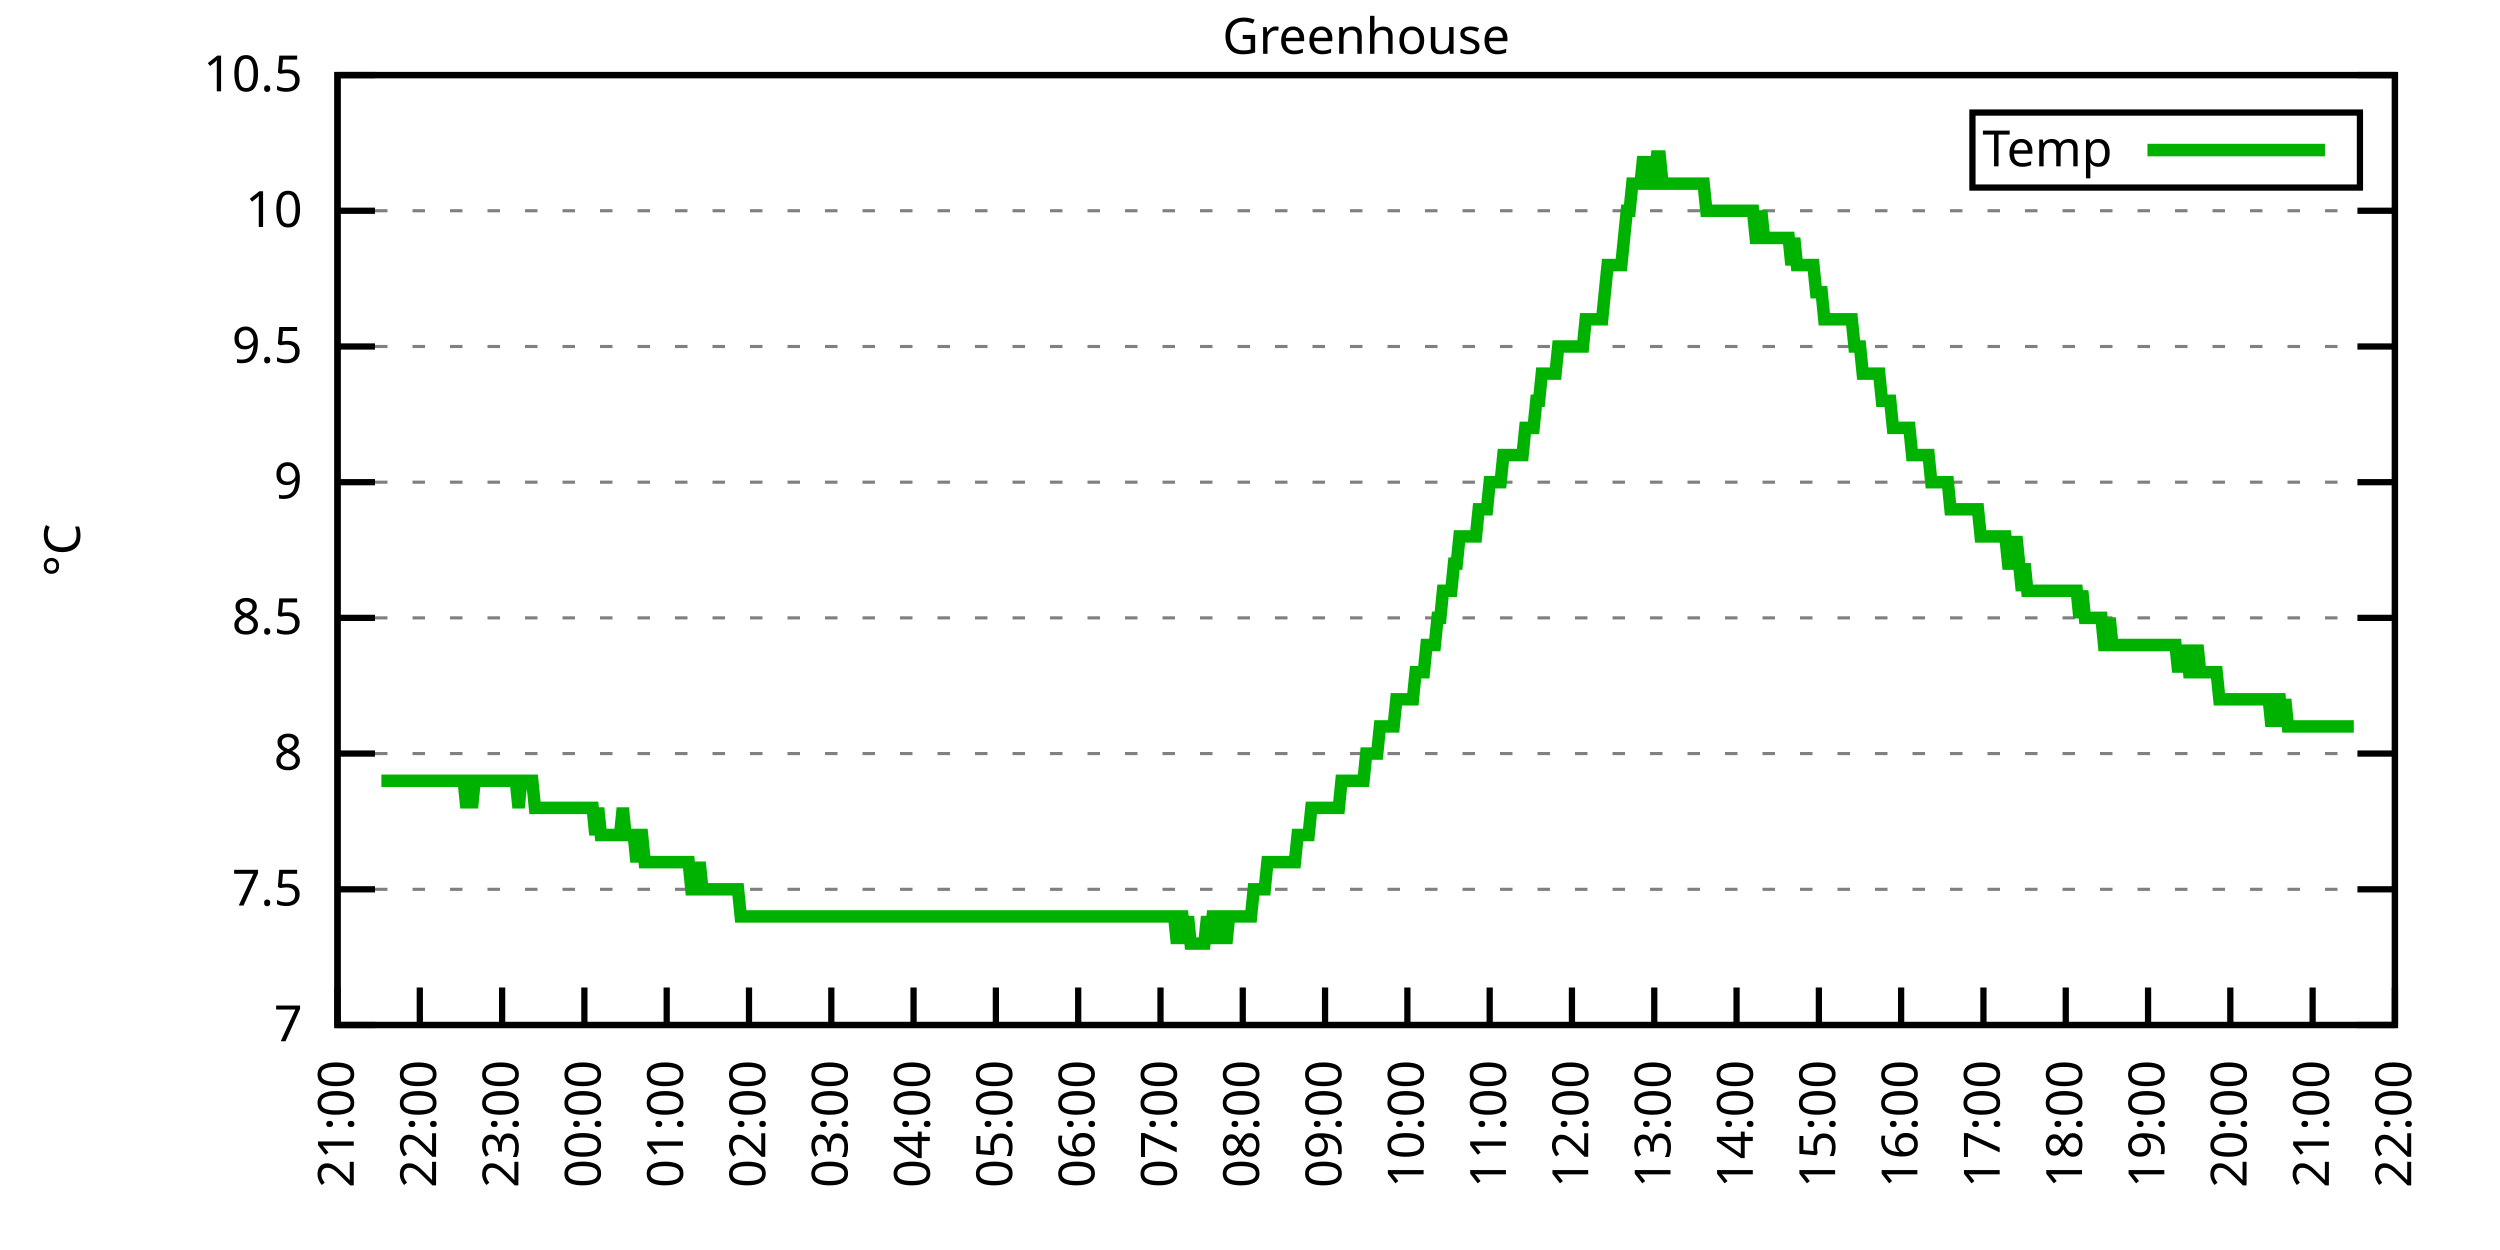
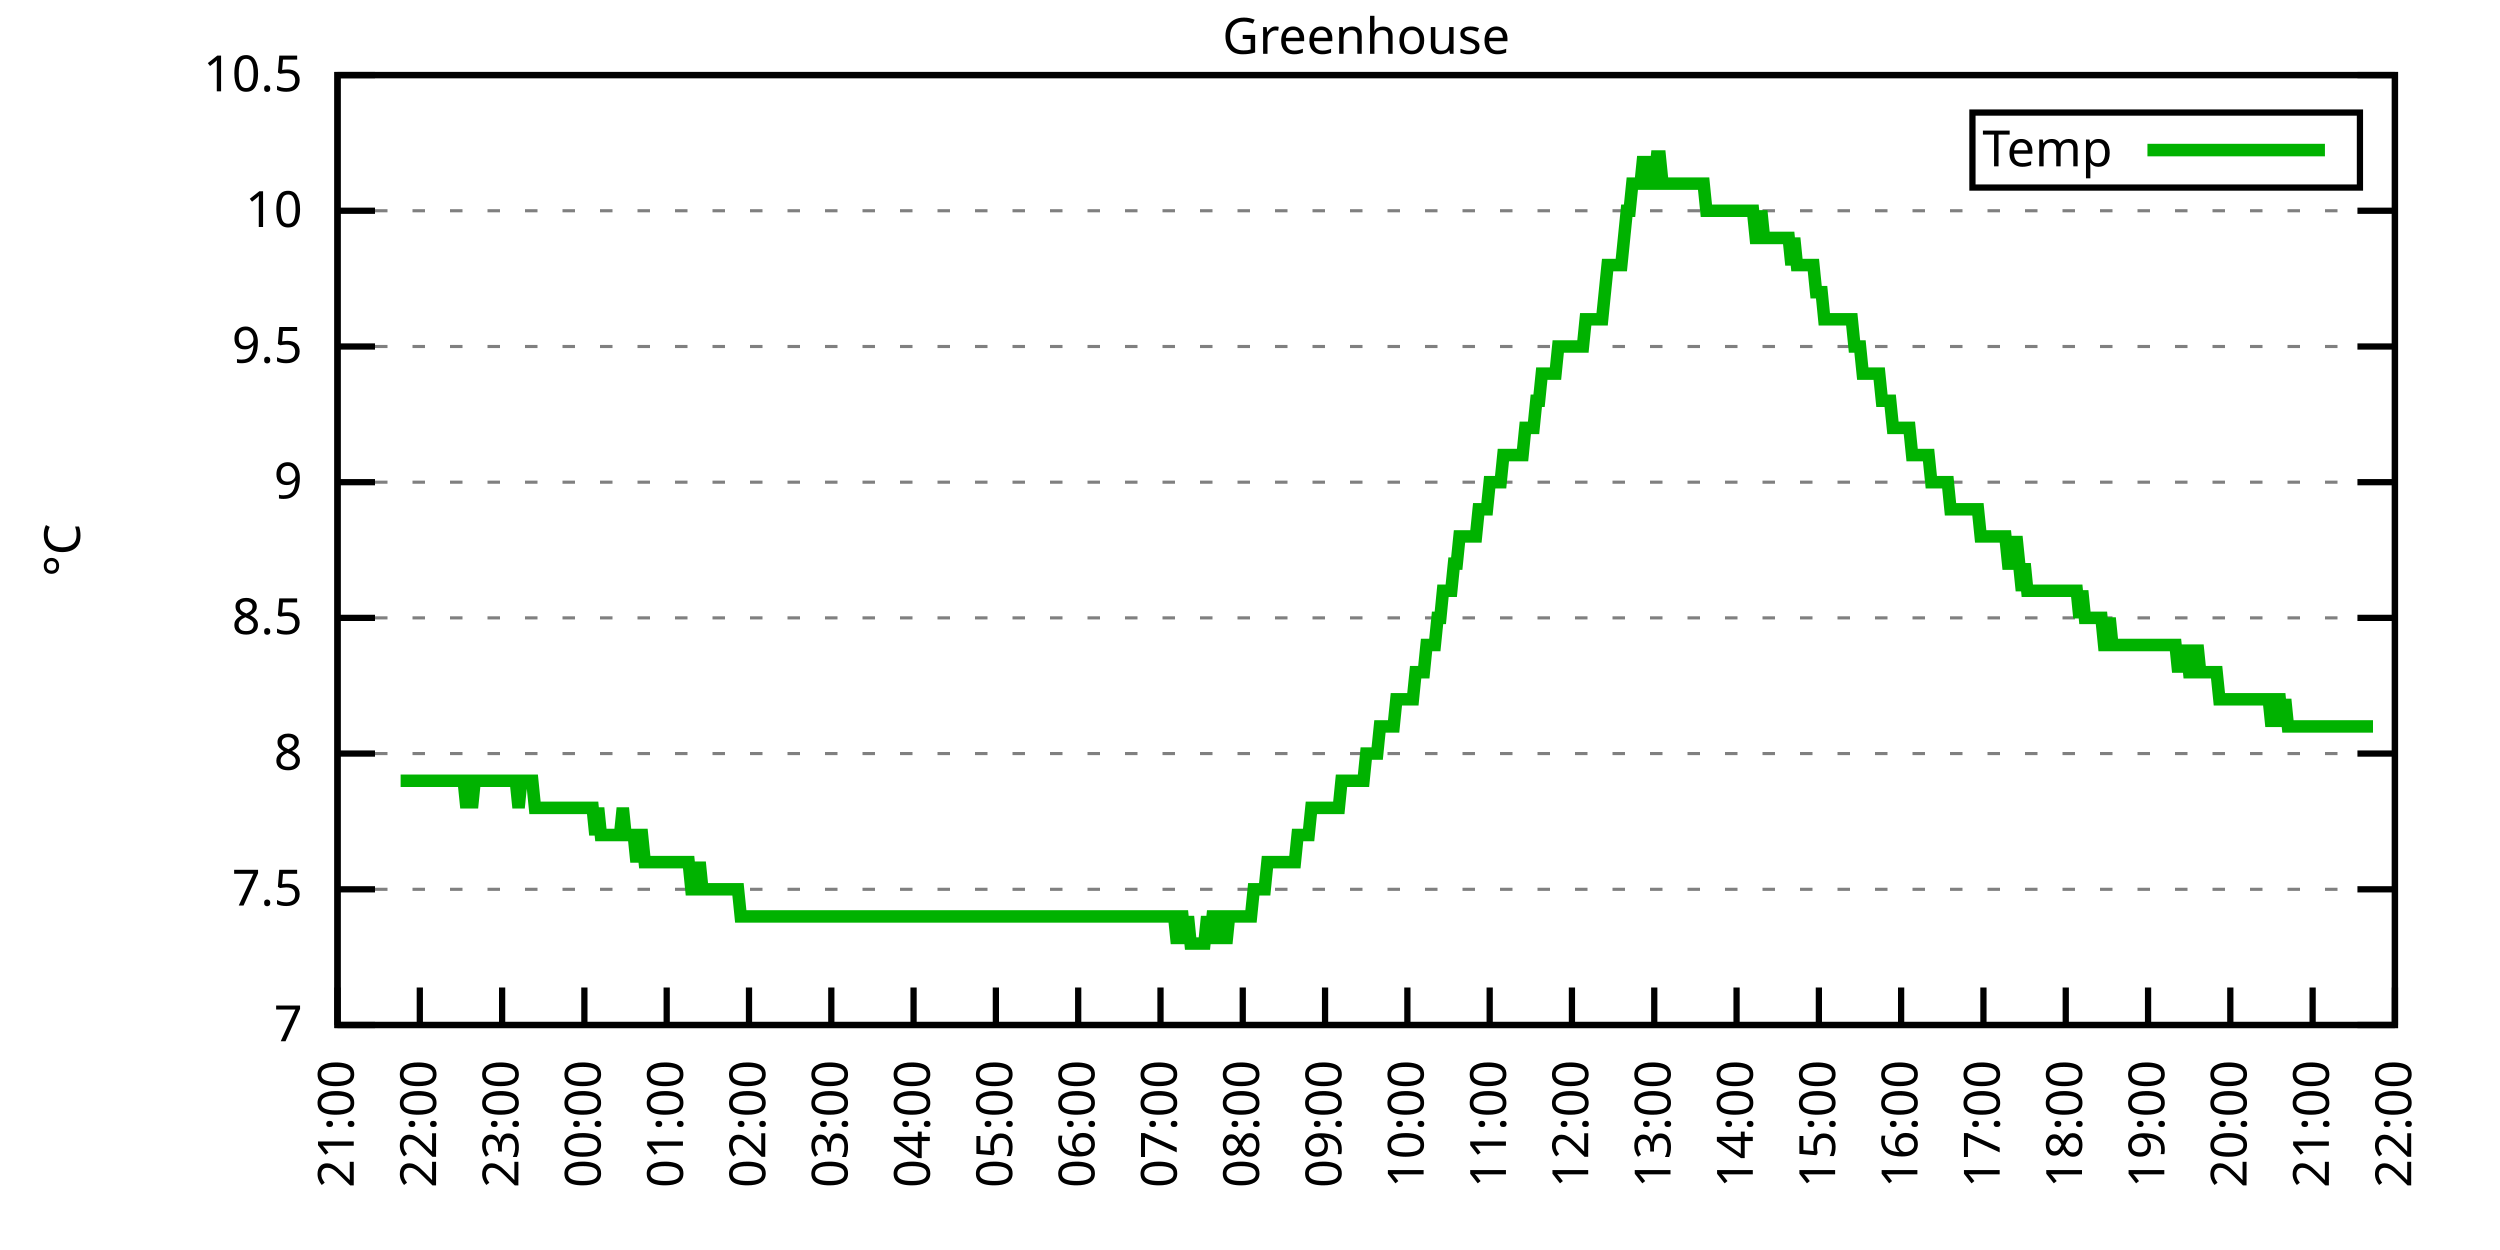
<svg xmlns="http://www.w3.org/2000/svg" xmlns:xlink="http://www.w3.org/1999/xlink" width="400" height="200" viewBox="0 0 400 200">
  <g id="gnuplot_canvas">
    <rect x="0" y="0" width="400" height="200" fill="none" />
    <defs>
      <circle id="gpDot" r="0.5" stroke-width="0.5" stroke="currentColor" />
      <path id="gpPt0" stroke-width="0.333" stroke="currentColor" d="M-1,0 h2 M0,-1 v2" />
      <path id="gpPt1" stroke-width="0.333" stroke="currentColor" d="M-1,-1 L1,1 M1,-1 L-1,1" />
      <path id="gpPt2" stroke-width="0.333" stroke="currentColor" d="M-1,0 L1,0 M0,-1 L0,1 M-1,-1 L1,1 M-1,1 L1,-1" />
      <rect id="gpPt3" stroke-width="0.333" stroke="currentColor" x="-1" y="-1" width="2" height="2" />
      <rect id="gpPt4" stroke-width="0.333" stroke="currentColor" fill="currentColor" x="-1" y="-1" width="2" height="2" />
      <circle id="gpPt5" stroke-width="0.333" stroke="currentColor" cx="0" cy="0" r="1" />
      <use xlink:href="#gpPt5" id="gpPt6" fill="currentColor" stroke="none" />
      <path id="gpPt7" stroke-width="0.333" stroke="currentColor" d="M0,-1.33 L-1.33,0.67 L1.33,0.67 z" />
      <use xlink:href="#gpPt7" id="gpPt8" fill="currentColor" stroke="none" />
      <use xlink:href="#gpPt7" id="gpPt9" stroke="currentColor" transform="rotate(180)" />
      <use xlink:href="#gpPt9" id="gpPt10" fill="currentColor" stroke="none" />
      <use xlink:href="#gpPt3" id="gpPt11" stroke="currentColor" transform="rotate(45)" />
      <use xlink:href="#gpPt11" id="gpPt12" fill="currentColor" stroke="none" />
      <path id="gpPt13" stroke-width="0.333" stroke="currentColor" d="M0,1.330 L1.265,0.411 L0.782,-1.067 L-0.782,-1.076 L-1.265,0.411 z" />
      <use xlink:href="#gpPt13" id="gpPt14" fill="currentColor" stroke="none" />
      <filter id="textbox" filterUnits="objectBoundingBox" x="0" y="0" height="1" width="1">
        <feFlood flood-color="white" flood-opacity="1" result="bgnd" />
        <feComposite in="SourceGraphic" in2="bgnd" operator="atop" />
      </filter>
      <filter id="greybox" filterUnits="objectBoundingBox" x="0" y="0" height="1" width="1">
        <feFlood flood-color="lightgrey" flood-opacity="1" result="grey" />
        <feComposite in="SourceGraphic" in2="grey" operator="atop" />
      </filter>
    </defs>
    <g fill="none" color="white" stroke="currentColor" stroke-width="1.00" stroke-linecap="butt" stroke-linejoin="miter">
</g>
    <g fill="none" color="black" stroke="currentColor" stroke-width="1.00" stroke-linecap="butt" stroke-linejoin="miter">
      <g stroke="none" shape-rendering="crispEdges">
        <polygon fill="rgb(255, 255, 255)" points="54.00,164.00 383.18,164.00 383.18,12.02 54.00,12.02 " />
      </g>
    </g>
    <g fill="none" color="black" stroke="currentColor" stroke-width="1.00" stroke-linecap="butt" stroke-linejoin="miter">
</g>
    <g fill="none" color="black" stroke="black" stroke-width="0.50" stroke-linecap="butt" stroke-linejoin="miter">
</g>
    <g fill="none" color="gray" stroke="currentColor" stroke-width="0.50" stroke-linecap="butt" stroke-linejoin="miter">
      <path stroke="gray" stroke-dasharray="2,4" class="gridline" d="M54.00,164.00 L383.19,164.00  " />
    </g>
    <g fill="none" color="gray" stroke="gray" stroke-width="1.00" stroke-linecap="butt" stroke-linejoin="miter">
</g>
    <g fill="none" color="black" stroke="currentColor" stroke-width="1.00" stroke-linecap="butt" stroke-linejoin="miter">
      <path stroke="black" d="M54.00,164.00 L60.00,164.00 M383.19,164.00 L377.19,164.00  " />
      <g transform="translate(48.40,166.60)" stroke="none" fill="black" font-family="Sans" font-size="8.00" text-anchor="end">
        <text>
          <tspan font-family="Sans"> 7</tspan>
        </text>
      </g>
    </g>
    <g fill="none" color="black" stroke="currentColor" stroke-width="1.00" stroke-linecap="butt" stroke-linejoin="miter">
</g>
    <g fill="none" color="black" stroke="black" stroke-width="0.50" stroke-linecap="butt" stroke-linejoin="miter">
</g>
    <g fill="none" color="gray" stroke="currentColor" stroke-width="0.50" stroke-linecap="butt" stroke-linejoin="miter">
      <path stroke="gray" stroke-dasharray="2,4" class="gridline" d="M54.00,142.29 L383.19,142.29  " />
    </g>
    <g fill="none" color="gray" stroke="gray" stroke-width="1.00" stroke-linecap="butt" stroke-linejoin="miter">
</g>
    <g fill="none" color="black" stroke="currentColor" stroke-width="1.00" stroke-linecap="butt" stroke-linejoin="miter">
      <path stroke="black" d="M54.00,142.29 L60.00,142.29 M383.19,142.29 L377.19,142.29  " />
      <g transform="translate(48.40,144.89)" stroke="none" fill="black" font-family="Sans" font-size="8.00" text-anchor="end">
        <text>
          <tspan font-family="Sans"> 7.5</tspan>
        </text>
      </g>
    </g>
    <g fill="none" color="black" stroke="currentColor" stroke-width="1.00" stroke-linecap="butt" stroke-linejoin="miter">
</g>
    <g fill="none" color="black" stroke="black" stroke-width="0.50" stroke-linecap="butt" stroke-linejoin="miter">
</g>
    <g fill="none" color="gray" stroke="currentColor" stroke-width="0.50" stroke-linecap="butt" stroke-linejoin="miter">
      <path stroke="gray" stroke-dasharray="2,4" class="gridline" d="M54.00,120.57 L383.19,120.57  " />
    </g>
    <g fill="none" color="gray" stroke="gray" stroke-width="1.00" stroke-linecap="butt" stroke-linejoin="miter">
</g>
    <g fill="none" color="black" stroke="currentColor" stroke-width="1.00" stroke-linecap="butt" stroke-linejoin="miter">
      <path stroke="black" d="M54.00,120.57 L60.00,120.57 M383.19,120.57 L377.19,120.57  " />
      <g transform="translate(48.40,123.17)" stroke="none" fill="black" font-family="Sans" font-size="8.00" text-anchor="end">
        <text>
          <tspan font-family="Sans"> 8</tspan>
        </text>
      </g>
    </g>
    <g fill="none" color="black" stroke="currentColor" stroke-width="1.00" stroke-linecap="butt" stroke-linejoin="miter">
</g>
    <g fill="none" color="black" stroke="black" stroke-width="0.50" stroke-linecap="butt" stroke-linejoin="miter">
</g>
    <g fill="none" color="gray" stroke="currentColor" stroke-width="0.50" stroke-linecap="butt" stroke-linejoin="miter">
      <path stroke="gray" stroke-dasharray="2,4" class="gridline" d="M54.00,98.86 L383.19,98.86  " />
    </g>
    <g fill="none" color="gray" stroke="gray" stroke-width="1.00" stroke-linecap="butt" stroke-linejoin="miter">
</g>
    <g fill="none" color="black" stroke="currentColor" stroke-width="1.00" stroke-linecap="butt" stroke-linejoin="miter">
      <path stroke="black" d="M54.00,98.86 L60.00,98.86 M383.19,98.86 L377.19,98.86  " />
      <g transform="translate(48.40,101.46)" stroke="none" fill="black" font-family="Sans" font-size="8.00" text-anchor="end">
        <text>
          <tspan font-family="Sans"> 8.5</tspan>
        </text>
      </g>
    </g>
    <g fill="none" color="black" stroke="currentColor" stroke-width="1.00" stroke-linecap="butt" stroke-linejoin="miter">
</g>
    <g fill="none" color="black" stroke="black" stroke-width="0.50" stroke-linecap="butt" stroke-linejoin="miter">
</g>
    <g fill="none" color="gray" stroke="currentColor" stroke-width="0.50" stroke-linecap="butt" stroke-linejoin="miter">
      <path stroke="gray" stroke-dasharray="2,4" class="gridline" d="M54.00,77.15 L383.19,77.15  " />
    </g>
    <g fill="none" color="gray" stroke="gray" stroke-width="1.00" stroke-linecap="butt" stroke-linejoin="miter">
</g>
    <g fill="none" color="black" stroke="currentColor" stroke-width="1.00" stroke-linecap="butt" stroke-linejoin="miter">
      <path stroke="black" d="M54.00,77.15 L60.00,77.15 M383.19,77.15 L377.19,77.15  " />
      <g transform="translate(48.40,79.75)" stroke="none" fill="black" font-family="Sans" font-size="8.00" text-anchor="end">
        <text>
          <tspan font-family="Sans"> 9</tspan>
        </text>
      </g>
    </g>
    <g fill="none" color="black" stroke="currentColor" stroke-width="1.00" stroke-linecap="butt" stroke-linejoin="miter">
</g>
    <g fill="none" color="black" stroke="black" stroke-width="0.50" stroke-linecap="butt" stroke-linejoin="miter">
</g>
    <g fill="none" color="gray" stroke="currentColor" stroke-width="0.50" stroke-linecap="butt" stroke-linejoin="miter">
      <path stroke="gray" stroke-dasharray="2,4" class="gridline" d="M54.00,55.44 L383.19,55.44  " />
    </g>
    <g fill="none" color="gray" stroke="gray" stroke-width="1.00" stroke-linecap="butt" stroke-linejoin="miter">
</g>
    <g fill="none" color="black" stroke="currentColor" stroke-width="1.00" stroke-linecap="butt" stroke-linejoin="miter">
      <path stroke="black" d="M54.00,55.44 L60.00,55.44 M383.19,55.44 L377.19,55.44  " />
      <g transform="translate(48.40,58.04)" stroke="none" fill="black" font-family="Sans" font-size="8.00" text-anchor="end">
        <text>
          <tspan font-family="Sans"> 9.5</tspan>
        </text>
      </g>
    </g>
    <g fill="none" color="black" stroke="currentColor" stroke-width="1.00" stroke-linecap="butt" stroke-linejoin="miter">
</g>
    <g fill="none" color="black" stroke="black" stroke-width="0.50" stroke-linecap="butt" stroke-linejoin="miter">
</g>
    <g fill="none" color="gray" stroke="currentColor" stroke-width="0.50" stroke-linecap="butt" stroke-linejoin="miter">
      <path stroke="gray" stroke-dasharray="2,4" class="gridline" d="M54.00,33.72 L383.19,33.72  " />
    </g>
    <g fill="none" color="gray" stroke="gray" stroke-width="1.00" stroke-linecap="butt" stroke-linejoin="miter">
</g>
    <g fill="none" color="black" stroke="currentColor" stroke-width="1.00" stroke-linecap="butt" stroke-linejoin="miter">
      <path stroke="black" d="M54.00,33.72 L60.00,33.72 M383.19,33.72 L377.19,33.72  " />
      <g transform="translate(48.40,36.32)" stroke="none" fill="black" font-family="Sans" font-size="8.00" text-anchor="end">
        <text>
          <tspan font-family="Sans"> 10</tspan>
        </text>
      </g>
    </g>
    <g fill="none" color="black" stroke="currentColor" stroke-width="1.00" stroke-linecap="butt" stroke-linejoin="miter">
</g>
    <g fill="none" color="black" stroke="black" stroke-width="0.50" stroke-linecap="butt" stroke-linejoin="miter">
</g>
    <g fill="none" color="gray" stroke="currentColor" stroke-width="0.50" stroke-linecap="butt" stroke-linejoin="miter">
      <path stroke="gray" stroke-dasharray="2,4" class="gridline" d="M54.00,12.01 L383.19,12.01  " />
    </g>
    <g fill="none" color="gray" stroke="gray" stroke-width="1.00" stroke-linecap="butt" stroke-linejoin="miter">
</g>
    <g fill="none" color="black" stroke="currentColor" stroke-width="1.00" stroke-linecap="butt" stroke-linejoin="miter">
      <path stroke="black" d="M54.00,12.01 L60.00,12.01 M383.19,12.01 L377.19,12.01  " />
      <g transform="translate(48.40,14.61)" stroke="none" fill="black" font-family="Sans" font-size="8.00" text-anchor="end">
        <text>
          <tspan font-family="Sans"> 10.5</tspan>
        </text>
      </g>
    </g>
    <g fill="none" color="black" stroke="currentColor" stroke-width="1.00" stroke-linecap="butt" stroke-linejoin="miter">
      <path stroke="black" d="M54.00,164.00 L54.00,158.00  " />
      <g transform="translate(56.60,169.60) rotate(270.00)" stroke="none" fill="black" font-family="Sans" font-size="8.00" text-anchor="end">
        <text>
          <tspan font-family="Sans">21:00</tspan>
        </text>
      </g>
    </g>
    <g fill="none" color="black" stroke="currentColor" stroke-width="1.00" stroke-linecap="butt" stroke-linejoin="miter">
      <path stroke="black" d="M67.17,164.00 L67.17,158.00  " />
      <g transform="translate(69.77,169.60) rotate(270.00)" stroke="none" fill="black" font-family="Sans" font-size="8.00" text-anchor="end">
        <text>
          <tspan font-family="Sans">22:00</tspan>
        </text>
      </g>
    </g>
    <g fill="none" color="black" stroke="currentColor" stroke-width="1.00" stroke-linecap="butt" stroke-linejoin="miter">
      <path stroke="black" d="M80.34,164.00 L80.34,158.00  " />
      <g transform="translate(82.94,169.60) rotate(270.00)" stroke="none" fill="black" font-family="Sans" font-size="8.00" text-anchor="end">
        <text>
          <tspan font-family="Sans">23:00</tspan>
        </text>
      </g>
    </g>
    <g fill="none" color="black" stroke="currentColor" stroke-width="1.00" stroke-linecap="butt" stroke-linejoin="miter">
      <path stroke="black" d="M93.50,164.00 L93.50,158.00  " />
      <g transform="translate(96.10,169.60) rotate(270.00)" stroke="none" fill="black" font-family="Sans" font-size="8.00" text-anchor="end">
        <text>
          <tspan font-family="Sans">00:00</tspan>
        </text>
      </g>
    </g>
    <g fill="none" color="black" stroke="currentColor" stroke-width="1.00" stroke-linecap="butt" stroke-linejoin="miter">
      <path stroke="black" d="M106.67,164.00 L106.67,158.00  " />
      <g transform="translate(109.27,169.60) rotate(270.00)" stroke="none" fill="black" font-family="Sans" font-size="8.00" text-anchor="end">
        <text>
          <tspan font-family="Sans">01:00</tspan>
        </text>
      </g>
    </g>
    <g fill="none" color="black" stroke="currentColor" stroke-width="1.00" stroke-linecap="butt" stroke-linejoin="miter">
      <path stroke="black" d="M119.84,164.00 L119.84,158.00  " />
      <g transform="translate(122.44,169.60) rotate(270.00)" stroke="none" fill="black" font-family="Sans" font-size="8.00" text-anchor="end">
        <text>
          <tspan font-family="Sans">02:00</tspan>
        </text>
      </g>
    </g>
    <g fill="none" color="black" stroke="currentColor" stroke-width="1.00" stroke-linecap="butt" stroke-linejoin="miter">
      <path stroke="black" d="M133.01,164.00 L133.01,158.00  " />
      <g transform="translate(135.61,169.60) rotate(270.00)" stroke="none" fill="black" font-family="Sans" font-size="8.00" text-anchor="end">
        <text>
          <tspan font-family="Sans">03:00</tspan>
        </text>
      </g>
    </g>
    <g fill="none" color="black" stroke="currentColor" stroke-width="1.00" stroke-linecap="butt" stroke-linejoin="miter">
      <path stroke="black" d="M146.17,164.00 L146.17,158.00  " />
      <g transform="translate(148.77,169.60) rotate(270.00)" stroke="none" fill="black" font-family="Sans" font-size="8.00" text-anchor="end">
        <text>
          <tspan font-family="Sans">04:00</tspan>
        </text>
      </g>
    </g>
    <g fill="none" color="black" stroke="currentColor" stroke-width="1.00" stroke-linecap="butt" stroke-linejoin="miter">
      <path stroke="black" d="M159.34,164.00 L159.34,158.00  " />
      <g transform="translate(161.94,169.60) rotate(270.00)" stroke="none" fill="black" font-family="Sans" font-size="8.00" text-anchor="end">
        <text>
          <tspan font-family="Sans">05:00</tspan>
        </text>
      </g>
    </g>
    <g fill="none" color="black" stroke="currentColor" stroke-width="1.00" stroke-linecap="butt" stroke-linejoin="miter">
      <path stroke="black" d="M172.51,164.00 L172.51,158.00  " />
      <g transform="translate(175.11,169.60) rotate(270.00)" stroke="none" fill="black" font-family="Sans" font-size="8.00" text-anchor="end">
        <text>
          <tspan font-family="Sans">06:00</tspan>
        </text>
      </g>
    </g>
    <g fill="none" color="black" stroke="currentColor" stroke-width="1.00" stroke-linecap="butt" stroke-linejoin="miter">
      <path stroke="black" d="M185.68,164.00 L185.68,158.00  " />
      <g transform="translate(188.28,169.60) rotate(270.00)" stroke="none" fill="black" font-family="Sans" font-size="8.00" text-anchor="end">
        <text>
          <tspan font-family="Sans">07:00</tspan>
        </text>
      </g>
    </g>
    <g fill="none" color="black" stroke="currentColor" stroke-width="1.00" stroke-linecap="butt" stroke-linejoin="miter">
      <path stroke="black" d="M198.84,164.00 L198.84,158.00  " />
      <g transform="translate(201.44,169.60) rotate(270.00)" stroke="none" fill="black" font-family="Sans" font-size="8.00" text-anchor="end">
        <text>
          <tspan font-family="Sans">08:00</tspan>
        </text>
      </g>
    </g>
    <g fill="none" color="black" stroke="currentColor" stroke-width="1.00" stroke-linecap="butt" stroke-linejoin="miter">
      <path stroke="black" d="M212.01,164.00 L212.01,158.00  " />
      <g transform="translate(214.61,169.60) rotate(270.00)" stroke="none" fill="black" font-family="Sans" font-size="8.00" text-anchor="end">
        <text>
          <tspan font-family="Sans">09:00</tspan>
        </text>
      </g>
    </g>
    <g fill="none" color="black" stroke="currentColor" stroke-width="1.00" stroke-linecap="butt" stroke-linejoin="miter">
      <path stroke="black" d="M225.18,164.00 L225.18,158.00  " />
      <g transform="translate(227.78,169.60) rotate(270.00)" stroke="none" fill="black" font-family="Sans" font-size="8.00" text-anchor="end">
        <text>
          <tspan font-family="Sans">10:00</tspan>
        </text>
      </g>
    </g>
    <g fill="none" color="black" stroke="currentColor" stroke-width="1.00" stroke-linecap="butt" stroke-linejoin="miter">
      <path stroke="black" d="M238.35,164.00 L238.35,158.00  " />
      <g transform="translate(240.95,169.60) rotate(270.00)" stroke="none" fill="black" font-family="Sans" font-size="8.00" text-anchor="end">
        <text>
          <tspan font-family="Sans">11:00</tspan>
        </text>
      </g>
    </g>
    <g fill="none" color="black" stroke="currentColor" stroke-width="1.00" stroke-linecap="butt" stroke-linejoin="miter">
      <path stroke="black" d="M251.51,164.00 L251.51,158.00  " />
      <g transform="translate(254.11,169.60) rotate(270.00)" stroke="none" fill="black" font-family="Sans" font-size="8.00" text-anchor="end">
        <text>
          <tspan font-family="Sans">12:00</tspan>
        </text>
      </g>
    </g>
    <g fill="none" color="black" stroke="currentColor" stroke-width="1.00" stroke-linecap="butt" stroke-linejoin="miter">
      <path stroke="black" d="M264.68,164.00 L264.68,158.00  " />
      <g transform="translate(267.28,169.60) rotate(270.00)" stroke="none" fill="black" font-family="Sans" font-size="8.00" text-anchor="end">
        <text>
          <tspan font-family="Sans">13:00</tspan>
        </text>
      </g>
    </g>
    <g fill="none" color="black" stroke="currentColor" stroke-width="1.00" stroke-linecap="butt" stroke-linejoin="miter">
      <path stroke="black" d="M277.85,164.00 L277.85,158.00  " />
      <g transform="translate(280.45,169.60) rotate(270.00)" stroke="none" fill="black" font-family="Sans" font-size="8.00" text-anchor="end">
        <text>
          <tspan font-family="Sans">14:00</tspan>
        </text>
      </g>
    </g>
    <g fill="none" color="black" stroke="currentColor" stroke-width="1.00" stroke-linecap="butt" stroke-linejoin="miter">
      <path stroke="black" d="M291.02,164.00 L291.02,158.00  " />
      <g transform="translate(293.62,169.60) rotate(270.00)" stroke="none" fill="black" font-family="Sans" font-size="8.00" text-anchor="end">
        <text>
          <tspan font-family="Sans">15:00</tspan>
        </text>
      </g>
    </g>
    <g fill="none" color="black" stroke="currentColor" stroke-width="1.00" stroke-linecap="butt" stroke-linejoin="miter">
      <path stroke="black" d="M304.18,164.00 L304.18,158.00  " />
      <g transform="translate(306.78,169.60) rotate(270.00)" stroke="none" fill="black" font-family="Sans" font-size="8.00" text-anchor="end">
        <text>
          <tspan font-family="Sans">16:00</tspan>
        </text>
      </g>
    </g>
    <g fill="none" color="black" stroke="currentColor" stroke-width="1.00" stroke-linecap="butt" stroke-linejoin="miter">
      <path stroke="black" d="M317.35,164.00 L317.35,158.00  " />
      <g transform="translate(319.95,169.60) rotate(270.00)" stroke="none" fill="black" font-family="Sans" font-size="8.00" text-anchor="end">
        <text>
          <tspan font-family="Sans">17:00</tspan>
        </text>
      </g>
    </g>
    <g fill="none" color="black" stroke="currentColor" stroke-width="1.00" stroke-linecap="butt" stroke-linejoin="miter">
      <path stroke="black" d="M330.52,164.00 L330.52,158.00  " />
      <g transform="translate(333.12,169.60) rotate(270.00)" stroke="none" fill="black" font-family="Sans" font-size="8.00" text-anchor="end">
        <text>
          <tspan font-family="Sans">18:00</tspan>
        </text>
      </g>
    </g>
    <g fill="none" color="black" stroke="currentColor" stroke-width="1.00" stroke-linecap="butt" stroke-linejoin="miter">
      <path stroke="black" d="M343.69,164.00 L343.69,158.00  " />
      <g transform="translate(346.29,169.60) rotate(270.00)" stroke="none" fill="black" font-family="Sans" font-size="8.00" text-anchor="end">
        <text>
          <tspan font-family="Sans">19:00</tspan>
        </text>
      </g>
    </g>
    <g fill="none" color="black" stroke="currentColor" stroke-width="1.00" stroke-linecap="butt" stroke-linejoin="miter">
      <path stroke="black" d="M356.85,164.00 L356.85,158.00  " />
      <g transform="translate(359.45,169.60) rotate(270.00)" stroke="none" fill="black" font-family="Sans" font-size="8.00" text-anchor="end">
        <text>
          <tspan font-family="Sans">20:00</tspan>
        </text>
      </g>
    </g>
    <g fill="none" color="black" stroke="currentColor" stroke-width="1.00" stroke-linecap="butt" stroke-linejoin="miter">
      <path stroke="black" d="M370.02,164.00 L370.02,158.00  " />
      <g transform="translate(372.62,169.60) rotate(270.00)" stroke="none" fill="black" font-family="Sans" font-size="8.00" text-anchor="end">
        <text>
          <tspan font-family="Sans">21:00</tspan>
        </text>
      </g>
    </g>
    <g fill="none" color="black" stroke="currentColor" stroke-width="1.00" stroke-linecap="butt" stroke-linejoin="miter">
      <path stroke="black" d="M383.19,164.00 L383.19,158.00  " />
      <g transform="translate(385.79,169.60) rotate(270.00)" stroke="none" fill="black" font-family="Sans" font-size="8.00" text-anchor="end">
        <text>
          <tspan font-family="Sans">22:00</tspan>
        </text>
      </g>
    </g>
    <g fill="none" color="black" stroke="currentColor" stroke-width="1.00" stroke-linecap="butt" stroke-linejoin="miter">
</g>
    <g fill="none" color="black" stroke="currentColor" stroke-width="1.00" stroke-linecap="butt" stroke-linejoin="miter">
      <path stroke="black" d="M54.00,12.01 L54.00,164.00 L383.19,164.00 L383.19,12.01 L54.00,12.01 Z  " />
    </g>
    <g fill="none" color="black" stroke="currentColor" stroke-width="1.00" stroke-linecap="butt" stroke-linejoin="miter">
</g>
    <g fill="none" color="black" stroke="currentColor" stroke-width="1.00" stroke-linecap="butt" stroke-linejoin="miter">
      <path stroke="black" d="M315.59,30.01 L315.59,18.01 L377.59,18.01 L377.59,30.01 L315.59,30.01 Z  " />
    </g>
    <g id="Greenhouse_plot_1">
      <g fill="none" color="white" stroke="black" stroke-width="2.00" stroke-linecap="butt" stroke-linejoin="miter">
</g>
      <g fill="none" color="black" stroke="currentColor" stroke-width="2.00" stroke-linecap="butt" stroke-linejoin="miter">
        <g transform="translate(337.99,26.61)" stroke="none" fill="black" font-family="Sans" font-size="8.00" text-anchor="end">
          <text>
            <tspan font-family="Sans">Temp</tspan>
          </text>
        </g>
      </g>
      <g fill="none" color="black" stroke="currentColor" stroke-width="2.00" stroke-linecap="butt" stroke-linejoin="miter">
-         <path stroke="rgb(  0, 178,   0)" d="M343.59,24.01 L371.99,24.01 M61.02,124.92 L61.46,124.92 L61.90,124.92 L62.34,124.92 L62.78,124.92 L63.22,124.92   L63.66,124.92 L64.10,124.92 L64.53,124.92 L64.97,124.92 L65.41,124.92 L65.85,124.92 L66.29,124.92 L66.73,124.92   L67.17,124.92 L67.61,124.92 L68.05,124.92 L68.48,124.92 L68.92,124.92 L69.36,124.92 L69.80,124.92 L70.24,124.92   L70.68,124.92 L71.12,124.92 L71.56,124.92 L72.00,124.92 L72.43,124.92 L72.87,124.92 L73.31,124.92 L73.75,124.92   L74.19,124.92 L74.63,129.26 L75.07,124.92 L75.51,129.26 L75.95,124.92 L76.38,124.92 L76.82,124.92 L77.26,124.92   L77.70,124.92 L78.14,124.92 L78.58,124.92 L79.02,124.92 L79.46,124.92 L79.90,124.92 L80.34,124.92 L80.77,124.92   L81.21,124.92 L81.65,124.92 L82.09,124.92 L82.53,124.92 L82.97,129.26 L83.41,124.92 L83.85,124.92 L84.29,124.92   L84.72,124.92 L85.16,124.92 L85.60,129.26 L86.04,129.26 L86.48,129.26 L86.92,129.26 L87.36,129.26 L87.80,129.26   L88.24,129.26 L88.67,129.26 L89.11,129.26 L89.55,129.26 L89.99,129.26 L90.43,129.26 L90.87,129.26 L91.31,129.26   L91.75,129.26 L92.19,129.26 L92.62,129.26 L93.06,129.26 L93.50,129.26 L93.94,129.26 L94.38,129.26 L94.82,129.26   L95.26,133.60 L95.70,129.26 L96.14,133.60 L96.58,133.60 L97.01,133.60 L97.45,133.60 L97.89,133.60 L98.33,133.60   L98.77,133.60 L99.21,133.60 L99.65,129.26 L100.09,133.60 L100.53,133.60 L100.96,133.60 L101.40,133.60 L101.84,137.94   L102.28,133.60 L102.72,133.60 L103.16,137.94 L103.60,137.94 L104.04,137.94 L104.48,137.94 L104.91,137.94 L105.35,137.94   L105.79,137.94 L106.23,137.94 L106.67,137.94 L107.11,137.94 L107.55,137.94 L107.99,137.94 L108.43,137.94 L108.87,137.94   L109.30,137.94 L109.74,137.94 L110.18,137.94 L110.62,142.29 L111.06,142.29 L111.50,142.29 L111.94,137.94 L112.38,142.29   L112.82,142.29 L113.25,142.29 L113.69,142.29 L114.13,142.29 L114.57,142.29 L115.01,142.29 L115.45,142.29 L115.89,142.29   L116.33,142.29 L116.77,142.29 L117.20,142.29 L117.64,142.29 L118.08,142.29 L118.52,146.63 L118.96,146.63 L119.40,146.63   L119.84,146.63 L120.28,146.63 L120.72,146.63 L121.15,146.63 L121.59,146.63 L122.03,146.63 L122.47,146.63 L122.91,146.63   L123.35,146.63 L123.79,146.63 L124.23,146.63 L124.67,146.63 L125.11,146.63 L125.54,146.63 L125.98,146.63 L126.42,146.63   L126.86,146.63 L127.30,146.63 L127.74,146.63 L128.18,146.63 L128.62,146.63 L129.06,146.63 L129.49,146.63 L129.93,146.63   L130.37,146.63 L130.81,146.63 L131.25,146.63 L131.69,146.63 L132.13,146.63 L132.57,146.63 L133.01,146.63 L133.44,146.63   L133.88,146.63 L134.32,146.63 L134.76,146.63 L135.20,146.63 L135.64,146.63 L136.08,146.63 L136.52,146.63 L136.96,146.63   L137.39,146.63 L137.83,146.63 L138.27,146.63 L138.71,146.63 L139.15,146.63 L139.59,146.63 L140.03,146.63 L140.47,146.63   L140.91,146.63 L141.35,146.63 L141.78,146.63 L142.22,146.63 L142.66,146.63 L143.10,146.63 L143.54,146.63 L143.98,146.63   L144.42,146.63 L144.86,146.63 L145.30,146.63 L145.73,146.63 L146.17,146.63 L146.61,146.63 L147.05,146.63 L147.49,146.63   L147.93,146.63 L148.37,146.63 L148.81,146.63 L149.25,146.63 L149.68,146.63 L150.12,146.63 L150.56,146.63 L151.00,146.63   L151.44,146.63 L151.88,146.63 L152.32,146.63 L152.76,146.63 L153.20,146.63 L153.63,146.63 L154.07,146.63 L154.51,146.63   L154.95,146.63 L155.39,146.63 L155.83,146.63 L156.27,146.63 L156.71,146.63 L157.15,146.63 L157.59,146.63 L158.02,146.63   L158.46,146.63 L158.90,146.63 L159.34,146.63 L159.78,146.63 L160.22,146.63 L160.66,146.63 L161.10,146.63 L161.54,146.63   L161.97,146.63 L162.41,146.63 L162.85,146.63 L163.29,146.63 L163.73,146.63 L164.17,146.63 L164.61,146.63 L165.05,146.63   L165.49,146.63 L165.92,146.63 L166.36,146.63 L166.80,146.63 L167.24,146.63 L167.68,146.63 L168.12,146.63 L168.56,146.63   L169.00,146.63 L169.44,146.63 L169.87,146.63 L170.31,146.63 L170.75,146.63 L171.19,146.63 L171.63,146.63 L172.07,146.63   L172.51,146.63 L172.95,146.63 L173.39,146.63 L173.83,146.63 L174.26,146.63 L174.70,146.63 L175.14,146.63 L175.58,146.63   L176.02,146.63 L176.46,146.63 L176.90,146.63 L177.34,146.63 L177.78,146.63 L178.21,146.63 L178.65,146.63 L179.09,146.63   L179.53,146.63 L179.97,146.63 L180.41,146.63 L180.85,146.63 L181.29,146.63 L181.73,146.63 L182.16,146.63 L182.60,146.63   L183.04,146.63 L183.48,146.63 L183.92,146.63 L184.36,146.63 L184.80,146.63 L185.24,146.63 L185.68,146.63 L186.11,146.63   L186.55,146.63 L186.99,146.63 L187.43,146.63 L187.87,146.63 L188.31,150.97 L188.75,146.63 L189.19,146.63 L189.63,150.97   L190.07,146.63 L190.50,150.97 L190.94,150.97 L191.38,150.97 L191.82,150.97 L192.26,150.97 L192.70,150.97 L193.14,146.63   L193.58,150.97 L194.02,146.63 L194.45,146.63 L194.89,150.97 L195.33,146.63 L195.77,146.63 L196.21,150.97 L196.65,146.63   L197.09,146.63 L197.53,146.63 L197.97,146.63 L198.40,146.63 L198.84,146.63 L199.28,146.63 L199.72,146.63 L200.16,146.63   L200.60,142.29 L201.04,142.29 L201.48,142.29 L201.92,142.29 L202.35,142.29 L202.79,137.94 L203.23,137.94 L203.67,137.94   L204.11,137.94 L204.55,137.94 L204.99,137.94 L205.43,137.94 L205.87,137.94 L206.31,137.94 L206.74,137.94 L207.18,137.94   L207.62,133.60 L208.06,133.60 L208.50,133.60 L208.94,133.60 L209.38,133.60 L209.82,129.26 L210.26,129.26 L210.69,129.26   L211.13,129.26 L211.57,129.26 L212.01,129.26 L212.45,129.26 L212.89,129.26 L213.33,129.26 L213.77,129.26 L214.21,129.26   L214.64,124.92 L215.08,124.92 L215.52,124.92 L215.96,124.92 L216.40,124.92 L216.84,124.92 L217.28,124.92 L217.72,124.92   L218.16,124.92 L218.60,120.57 L219.03,120.57 L219.47,120.57 L219.91,120.57 L220.35,120.57 L220.79,116.23 L221.23,116.23   L221.67,116.23 L222.11,116.23 L222.55,116.23 L222.98,116.23 L223.42,111.89 L223.86,111.89 L224.30,111.89 L224.74,111.89   L225.18,111.89 L225.62,111.89 L226.06,111.89 L226.50,107.55 L226.93,107.55 L227.37,107.55 L227.81,107.55 L228.25,103.20   L228.69,103.20 L229.13,103.20 L229.57,103.20 L230.01,98.86 L230.45,98.86 L230.88,94.52 L231.32,94.52 L231.76,94.52   L232.20,94.52 L232.64,90.18 L233.08,90.18 L233.52,85.83 L233.96,85.83 L234.40,85.83 L234.84,85.83 L235.27,85.83   L235.71,85.83 L236.15,85.83 L236.59,81.49 L237.03,81.49 L237.47,81.49 L237.91,81.49 L238.35,77.15 L238.79,77.15   L239.22,77.15 L239.66,77.15 L240.10,77.15 L240.54,72.81 L240.98,72.81 L241.42,72.81 L241.86,72.81 L242.30,72.81   L242.74,72.81 L243.17,72.81 L243.61,72.81 L244.05,68.46 L244.49,68.46 L244.93,68.46 L245.37,68.46 L245.81,64.12   L246.25,64.12 L246.69,59.78 L247.12,59.78 L247.56,59.78 L248.00,59.78 L248.44,59.78 L248.88,59.78 L249.32,55.44   L249.76,55.44 L250.20,55.44 L250.64,55.44 L251.08,55.44 L251.51,55.44 L251.95,55.44 L252.39,55.44 L252.83,55.44   L253.27,55.44 L253.71,51.09 L254.15,51.09 L254.59,51.09 L255.03,51.09 L255.46,51.09 L255.90,51.09 L256.34,51.09   L256.78,46.75 L257.22,42.41 L257.66,42.41 L258.10,42.41 L258.54,42.41 L258.98,42.41 L259.41,42.41 L259.85,38.07   L260.29,33.72 L260.73,33.72 L261.17,29.38 L261.61,29.38 L262.05,29.38 L262.49,29.38 L262.93,25.04 L263.36,29.38   L263.80,25.04 L264.24,29.38 L264.68,29.38 L265.12,25.04 L265.56,25.04 L266.00,29.38 L266.44,29.38 L266.88,29.38   L267.32,29.38 L267.75,29.38 L268.19,29.38 L268.63,29.38 L269.07,29.38 L269.51,29.38 L269.95,29.38 L270.39,29.38   L270.83,29.38 L271.27,29.38 L271.70,29.38 L272.14,29.38 L272.58,29.38 L273.02,33.72 L273.46,33.72 L273.90,33.72   L274.34,33.72 L274.78,33.72 L275.22,33.72 L275.65,33.72 L276.09,33.72 L276.53,33.72 L276.97,33.72 L277.41,33.72   L277.85,33.72 L278.29,33.72 L278.73,33.72 L279.17,33.72 L279.60,33.72 L280.04,33.72 L280.48,33.72 L280.92,38.07   L281.36,38.07 L281.80,33.72 L282.24,38.07 L282.68,38.07 L283.12,38.07 L283.56,38.07 L283.99,38.07 L284.43,38.07   L284.87,38.07 L285.31,38.07 L285.75,38.07 L286.19,38.07 L286.63,42.41 L287.07,38.07 L287.51,42.41 L287.94,42.41   L288.38,42.41 L288.82,42.41 L289.26,42.41 L289.70,42.41 L290.14,42.41 L290.58,46.75 L291.02,46.75 L291.46,46.75   L291.89,51.09 L292.33,51.09 L292.77,51.09 L293.21,51.09 L293.65,51.09 L294.09,51.09 L294.53,51.09 L294.97,51.09   L295.41,51.09 L295.84,51.09 L296.28,51.09 L296.72,55.44 L297.16,55.44 L297.60,55.44 L298.04,59.78 L298.48,59.78   L298.92,59.78 L299.36,59.78 L299.80,59.78 L300.23,59.78 L300.67,59.78 L301.11,64.12 L301.55,64.12 L301.99,64.12   L302.43,64.12 L302.87,68.46 L303.31,68.46 L303.75,68.46 L304.18,68.46 L304.62,68.46 L305.06,68.46 L305.50,68.46   L305.94,72.81 L306.38,72.81 L306.82,72.81 L307.26,72.81 L307.70,72.81 L308.13,72.81 L308.57,72.81 L309.01,77.15   L309.45,77.15 L309.89,77.15 L310.33,77.15 L310.77,77.15 L311.21,77.15 L311.65,77.15 L312.08,81.49 L312.52,81.49   L312.96,81.49 L313.40,81.49 L313.84,81.49 L314.28,81.49 L314.72,81.49 L315.16,81.49 L315.60,81.49 L316.04,81.49   L316.47,81.49 L316.91,85.83 L317.35,85.83 L317.79,85.83 L318.23,85.83 L318.67,85.83 L319.11,85.83 L319.55,85.83   L319.99,85.83 L320.42,85.83 L320.86,85.83 L321.30,90.18 L321.74,90.18 L322.18,90.18 L322.62,85.83 L323.06,90.18   L323.50,94.52 L323.94,90.18 L324.37,94.52 L324.81,94.52 L325.25,94.52 L325.69,94.52 L326.13,94.52 L326.57,94.52   L327.01,94.52 L327.45,94.52 L327.89,94.52 L328.33,94.52 L328.76,94.52 L329.20,94.52 L329.64,94.52 L330.08,94.52   L330.52,94.52 L330.96,94.52 L331.40,94.52 L331.84,94.52 L332.28,94.52 L332.71,98.86 L333.15,94.52 L333.59,98.86   L334.03,98.86 L334.47,98.86 L334.91,98.86 L335.35,98.86 L335.79,98.86 L336.23,98.86 L336.66,103.20 L337.10,103.20   L337.54,98.86 L337.98,103.20 L338.42,103.20 L338.86,103.20 L339.30,103.20 L339.74,103.20 L340.18,103.20 L340.61,103.20   L341.05,103.20 L341.49,103.20 L341.93,103.20 L342.37,103.20 L342.81,103.20 L343.25,103.20 L343.69,103.20 L344.13,103.20   L344.57,103.20 L345.00,103.20 L345.44,103.20 L345.88,103.20 L346.32,103.20 L346.76,103.20 L347.20,103.20 L347.64,103.20   L348.08,103.20 L348.52,107.55 L348.95,103.20 L349.39,107.55 L349.83,103.20 L350.27,107.55 L350.71,107.55 L351.15,107.55   L351.59,103.20 L352.03,107.55 L352.47,107.55 L352.90,107.55 L353.34,107.55 L353.78,107.55 L354.22,107.55 L354.66,107.55   L355.10,111.89 L355.54,111.89 L355.98,111.89 L356.42,111.89 L356.85,111.89 L357.29,111.89 L357.73,111.89 L358.17,111.89   L358.61,111.89 L359.05,111.89 L359.49,111.89 L359.93,111.89 L360.37,111.89 L360.81,111.89 L361.24,111.89 L361.68,111.89   L362.12,111.89 L362.56,111.89 L363.00,111.89 L363.44,116.23 L363.88,111.89 L364.32,111.89 L364.76,111.89 L365.19,116.23   L365.63,111.89 L366.07,116.23 L366.51,116.23 L366.95,116.23 L367.39,116.23 L367.83,116.23 L368.27,116.23 L368.71,116.23   L369.14,116.23 L369.58,116.23 L370.02,116.23 L370.46,116.23 L370.90,116.23 L371.34,116.23 L371.78,116.23 L372.22,116.23   L372.66,116.23 L373.09,116.23 L373.53,116.23 L373.97,116.23 L374.41,116.23 L374.85,116.23 L375.29,116.23 L375.73,116.23   L376.17,116.23 L376.61,116.23  " />
+         <path stroke="rgb(  0, 178,   0)" d="M343.59,24.01 L371.99,24.01 M64.10,124.92 L64.53,124.92 L64.97,124.92 L65.41,124.92 L65.85,124.92 L66.29,124.92   L66.73,124.92 L67.17,124.92 L67.61,124.92 L68.05,124.92 L68.48,124.92 L68.92,124.92 L69.36,124.92 L69.80,124.92   L70.24,124.92 L70.68,124.92 L71.12,124.92 L71.56,124.92 L72.00,124.92 L72.43,124.92 L72.87,124.92 L73.31,124.92   L73.75,124.92 L74.19,124.92 L74.63,129.26 L75.07,124.92 L75.51,129.26 L75.95,124.92 L76.38,124.92 L76.82,124.92   L77.26,124.92 L77.70,124.92 L78.14,124.92 L78.58,124.92 L79.02,124.92 L79.46,124.92 L79.90,124.92 L80.34,124.92   L80.77,124.92 L81.21,124.92 L81.65,124.92 L82.09,124.92 L82.53,124.92 L82.97,129.26 L83.41,124.92 L83.85,124.92   L84.29,124.92 L84.72,124.92 L85.16,124.92 L85.60,129.26 L86.04,129.26 L86.48,129.26 L86.92,129.26 L87.36,129.26   L87.80,129.26 L88.24,129.26 L88.67,129.26 L89.11,129.26 L89.55,129.26 L89.99,129.26 L90.43,129.26 L90.87,129.26   L91.31,129.26 L91.75,129.26 L92.19,129.26 L92.62,129.26 L93.06,129.26 L93.50,129.26 L93.94,129.26 L94.38,129.26   L94.82,129.26 L95.26,133.60 L95.70,129.26 L96.14,133.60 L96.58,133.60 L97.01,133.60 L97.45,133.60 L97.89,133.60   L98.33,133.60 L98.77,133.60 L99.21,133.60 L99.65,129.26 L100.09,133.60 L100.53,133.60 L100.96,133.60 L101.40,133.60   L101.84,137.94 L102.28,133.60 L102.72,133.60 L103.16,137.94 L103.60,137.94 L104.04,137.94 L104.48,137.94 L104.91,137.94   L105.35,137.94 L105.79,137.94 L106.23,137.94 L106.67,137.94 L107.11,137.94 L107.55,137.94 L107.99,137.94 L108.43,137.94   L108.87,137.94 L109.30,137.94 L109.74,137.94 L110.18,137.94 L110.62,142.29 L111.06,142.29 L111.50,142.29 L111.94,137.94   L112.38,142.29 L112.82,142.29 L113.25,142.29 L113.69,142.29 L114.13,142.29 L114.57,142.29 L115.01,142.29 L115.45,142.29   L115.89,142.29 L116.33,142.29 L116.77,142.29 L117.20,142.29 L117.64,142.29 L118.08,142.29 L118.52,146.63 L118.96,146.63   L119.40,146.63 L119.84,146.63 L120.28,146.63 L120.72,146.63 L121.15,146.63 L121.59,146.63 L122.03,146.63 L122.47,146.63   L122.91,146.63 L123.35,146.63 L123.79,146.63 L124.23,146.63 L124.67,146.63 L125.11,146.63 L125.54,146.63 L125.98,146.63   L126.42,146.63 L126.86,146.63 L127.30,146.63 L127.74,146.63 L128.18,146.63 L128.62,146.63 L129.06,146.63 L129.49,146.63   L129.93,146.63 L130.37,146.63 L130.81,146.63 L131.25,146.63 L131.69,146.63 L132.13,146.63 L132.57,146.63 L133.01,146.63   L133.44,146.63 L133.88,146.63 L134.32,146.63 L134.76,146.63 L135.20,146.63 L135.64,146.63 L136.08,146.63 L136.52,146.63   L136.96,146.63 L137.39,146.63 L137.83,146.63 L138.27,146.63 L138.71,146.63 L139.15,146.63 L139.59,146.63 L140.03,146.63   L140.47,146.63 L140.91,146.63 L141.35,146.63 L141.78,146.63 L142.22,146.63 L142.66,146.63 L143.10,146.63 L143.54,146.63   L143.98,146.63 L144.42,146.63 L144.86,146.63 L145.30,146.63 L145.73,146.63 L146.17,146.63 L146.61,146.63 L147.05,146.63   L147.49,146.63 L147.93,146.63 L148.37,146.63 L148.81,146.63 L149.25,146.63 L149.68,146.63 L150.12,146.63 L150.56,146.63   L151.00,146.63 L151.44,146.63 L151.88,146.63 L152.32,146.63 L152.76,146.63 L153.20,146.63 L153.63,146.63 L154.07,146.63   L154.51,146.63 L154.95,146.63 L155.39,146.63 L155.83,146.63 L156.27,146.63 L156.71,146.63 L157.15,146.63 L157.59,146.63   L158.02,146.63 L158.46,146.63 L158.90,146.63 L159.34,146.63 L159.78,146.63 L160.22,146.63 L160.66,146.63 L161.10,146.63   L161.54,146.63 L161.97,146.63 L162.41,146.63 L162.85,146.63 L163.29,146.63 L163.73,146.63 L164.17,146.63 L164.61,146.63   L165.05,146.63 L165.49,146.63 L165.92,146.63 L166.36,146.63 L166.80,146.63 L167.24,146.63 L167.68,146.63 L168.12,146.63   L168.56,146.63 L169.00,146.63 L169.44,146.63 L169.87,146.63 L170.31,146.63 L170.75,146.63 L171.19,146.63 L171.63,146.63   L172.07,146.63 L172.51,146.63 L172.95,146.63 L173.39,146.63 L173.83,146.63 L174.26,146.63 L174.70,146.63 L175.14,146.63   L175.58,146.63 L176.02,146.63 L176.46,146.63 L176.90,146.63 L177.34,146.63 L177.78,146.63 L178.21,146.63 L178.65,146.63   L179.09,146.63 L179.53,146.63 L179.97,146.63 L180.41,146.63 L180.85,146.63 L181.29,146.63 L181.73,146.63 L182.16,146.63   L182.60,146.63 L183.04,146.63 L183.48,146.63 L183.92,146.63 L184.36,146.63 L184.80,146.63 L185.24,146.63 L185.68,146.63   L186.11,146.63 L186.55,146.63 L186.99,146.63 L187.43,146.63 L187.87,146.63 L188.31,150.97 L188.75,146.63 L189.19,146.63   L189.63,150.97 L190.07,146.63 L190.50,150.97 L190.94,150.97 L191.38,150.97 L191.82,150.97 L192.26,150.97 L192.70,150.97   L193.14,146.63 L193.58,150.97 L194.02,146.63 L194.45,146.63 L194.89,150.97 L195.33,146.63 L195.77,146.63 L196.21,150.97   L196.65,146.63 L197.09,146.63 L197.53,146.63 L197.97,146.63 L198.40,146.63 L198.84,146.63 L199.28,146.63 L199.72,146.63   L200.16,146.63 L200.60,142.29 L201.04,142.29 L201.48,142.29 L201.92,142.29 L202.35,142.29 L202.79,137.94 L203.23,137.94   L203.67,137.94 L204.11,137.94 L204.55,137.94 L204.99,137.94 L205.43,137.94 L205.87,137.94 L206.31,137.94 L206.74,137.94   L207.18,137.94 L207.62,133.60 L208.06,133.60 L208.50,133.60 L208.94,133.60 L209.38,133.60 L209.82,129.26 L210.26,129.26   L210.69,129.26 L211.13,129.26 L211.57,129.26 L212.01,129.26 L212.45,129.26 L212.89,129.26 L213.33,129.26 L213.77,129.26   L214.21,129.26 L214.64,124.92 L215.08,124.92 L215.52,124.92 L215.96,124.92 L216.40,124.92 L216.84,124.92 L217.28,124.92   L217.72,124.92 L218.16,124.92 L218.60,120.57 L219.03,120.57 L219.47,120.57 L219.91,120.57 L220.35,120.57 L220.79,116.23   L221.23,116.23 L221.67,116.23 L222.11,116.23 L222.55,116.23 L222.98,116.23 L223.42,111.89 L223.86,111.89 L224.30,111.89   L224.74,111.89 L225.18,111.89 L225.62,111.89 L226.06,111.89 L226.50,107.55 L226.93,107.55 L227.37,107.55 L227.81,107.55   L228.25,103.20 L228.69,103.20 L229.13,103.20 L229.57,103.20 L230.01,98.86 L230.45,98.86 L230.88,94.52 L231.32,94.52   L231.76,94.52 L232.20,94.52 L232.64,90.18 L233.08,90.18 L233.52,85.83 L233.96,85.83 L234.40,85.83 L234.84,85.83   L235.27,85.83 L235.71,85.83 L236.15,85.83 L236.59,81.49 L237.03,81.49 L237.47,81.49 L237.91,81.49 L238.35,77.15   L238.79,77.15 L239.22,77.15 L239.66,77.15 L240.10,77.15 L240.54,72.81 L240.98,72.81 L241.42,72.81 L241.86,72.81   L242.30,72.81 L242.74,72.81 L243.17,72.81 L243.61,72.81 L244.05,68.46 L244.49,68.46 L244.93,68.46 L245.37,68.46   L245.81,64.12 L246.25,64.12 L246.69,59.78 L247.12,59.78 L247.56,59.78 L248.00,59.78 L248.44,59.78 L248.88,59.78   L249.32,55.44 L249.76,55.44 L250.20,55.44 L250.64,55.44 L251.08,55.44 L251.51,55.44 L251.95,55.44 L252.39,55.44   L252.83,55.44 L253.27,55.44 L253.71,51.09 L254.15,51.09 L254.59,51.09 L255.03,51.09 L255.46,51.09 L255.90,51.09   L256.34,51.09 L256.78,46.75 L257.22,42.41 L257.66,42.41 L258.10,42.41 L258.54,42.41 L258.98,42.41 L259.41,42.41   L259.85,38.07 L260.29,33.72 L260.73,33.72 L261.17,29.38 L261.61,29.38 L262.05,29.38 L262.49,29.38 L262.93,25.04   L263.36,29.38 L263.80,25.04 L264.24,29.38 L264.68,29.38 L265.12,25.04 L265.56,25.04 L266.00,29.38 L266.44,29.38   L266.88,29.38 L267.32,29.38 L267.75,29.38 L268.19,29.38 L268.63,29.38 L269.07,29.38 L269.51,29.38 L269.95,29.38   L270.39,29.38 L270.83,29.38 L271.27,29.38 L271.70,29.38 L272.14,29.38 L272.58,29.38 L273.02,33.72 L273.46,33.72   L273.90,33.72 L274.34,33.72 L274.78,33.72 L275.22,33.72 L275.65,33.72 L276.09,33.72 L276.53,33.72 L276.97,33.72   L277.41,33.72 L277.85,33.72 L278.29,33.72 L278.73,33.72 L279.17,33.72 L279.60,33.72 L280.04,33.72 L280.48,33.72   L280.92,38.07 L281.36,38.07 L281.80,33.72 L282.24,38.07 L282.68,38.07 L283.12,38.07 L283.56,38.07 L283.99,38.07   L284.43,38.07 L284.87,38.07 L285.31,38.07 L285.75,38.07 L286.19,38.07 L286.63,42.41 L287.07,38.07 L287.51,42.41   L287.94,42.41 L288.38,42.41 L288.82,42.41 L289.26,42.41 L289.70,42.41 L290.14,42.41 L290.58,46.75 L291.02,46.75   L291.46,46.75 L291.89,51.09 L292.33,51.09 L292.77,51.09 L293.21,51.09 L293.65,51.09 L294.09,51.09 L294.53,51.09   L294.97,51.09 L295.41,51.09 L295.84,51.09 L296.28,51.09 L296.72,55.44 L297.16,55.44 L297.60,55.44 L298.04,59.78   L298.48,59.78 L298.92,59.78 L299.36,59.78 L299.80,59.78 L300.23,59.78 L300.67,59.78 L301.11,64.12 L301.55,64.12   L301.99,64.12 L302.43,64.12 L302.87,68.46 L303.31,68.46 L303.75,68.46 L304.18,68.46 L304.62,68.46 L305.06,68.46   L305.50,68.46 L305.94,72.81 L306.38,72.81 L306.82,72.81 L307.26,72.81 L307.70,72.81 L308.13,72.81 L308.57,72.81   L309.01,77.15 L309.45,77.15 L309.89,77.15 L310.33,77.15 L310.77,77.15 L311.21,77.15 L311.65,77.15 L312.08,81.49   L312.52,81.49 L312.96,81.49 L313.40,81.49 L313.84,81.49 L314.28,81.49 L314.72,81.49 L315.16,81.49 L315.60,81.49   L316.04,81.49 L316.47,81.49 L316.91,85.83 L317.35,85.83 L317.79,85.83 L318.23,85.83 L318.67,85.83 L319.11,85.83   L319.55,85.83 L319.99,85.83 L320.42,85.83 L320.86,85.83 L321.30,90.18 L321.74,90.18 L322.18,90.18 L322.62,85.83   L323.06,90.18 L323.50,94.52 L323.94,90.18 L324.37,94.52 L324.81,94.52 L325.25,94.52 L325.69,94.52 L326.13,94.52   L326.57,94.52 L327.01,94.52 L327.45,94.52 L327.89,94.52 L328.33,94.52 L328.76,94.52 L329.20,94.52 L329.64,94.52   L330.08,94.52 L330.52,94.52 L330.96,94.52 L331.40,94.52 L331.84,94.52 L332.28,94.52 L332.71,98.86 L333.15,94.52   L333.59,98.86 L334.03,98.86 L334.47,98.86 L334.91,98.86 L335.35,98.86 L335.79,98.86 L336.23,98.86 L336.66,103.20   L337.10,103.20 L337.54,98.86 L337.98,103.20 L338.42,103.20 L338.86,103.20 L339.30,103.20 L339.74,103.20 L340.18,103.20   L340.61,103.20 L341.05,103.20 L341.49,103.20 L341.93,103.20 L342.37,103.20 L342.81,103.20 L343.25,103.20 L343.69,103.20   L344.13,103.20 L344.57,103.20 L345.00,103.20 L345.44,103.20 L345.88,103.20 L346.32,103.20 L346.76,103.20 L347.20,103.20   L347.64,103.20 L348.08,103.20 L348.52,107.55 L348.95,103.20 L349.39,107.55 L349.83,103.20 L350.27,107.55 L350.71,107.55   L351.15,107.55 L351.59,103.20 L352.03,107.55 L352.47,107.55 L352.90,107.55 L353.34,107.55 L353.78,107.55 L354.22,107.55   L354.66,107.55 L355.10,111.89 L355.54,111.89 L355.98,111.89 L356.42,111.89 L356.85,111.89 L357.29,111.89 L357.73,111.89   L358.17,111.89 L358.61,111.89 L359.05,111.89 L359.49,111.89 L359.93,111.89 L360.37,111.89 L360.81,111.89 L361.24,111.89   L361.68,111.89 L362.12,111.89 L362.56,111.89 L363.00,111.89 L363.44,116.23 L363.88,111.89 L364.32,111.89 L364.76,111.89   L365.19,116.23 L365.63,111.89 L366.07,116.23 L366.51,116.23 L366.95,116.23 L367.39,116.23 L367.83,116.23 L368.27,116.23   L368.71,116.23 L369.14,116.23 L369.58,116.23 L370.02,116.23 L370.46,116.23 L370.90,116.23 L371.34,116.23 L371.78,116.23   L372.22,116.23 L372.66,116.23 L373.09,116.23 L373.53,116.23 L373.97,116.23 L374.41,116.23 L374.85,116.23 L375.29,116.23   L375.73,116.23 L376.17,116.23 L376.61,116.23 L377.05,116.23 L377.48,116.23 L377.92,116.23 L378.36,116.23 L378.80,116.23   L379.24,116.23 L379.68,116.23  " />
      </g>
    </g>
    <g fill="none" color="black" stroke="currentColor" stroke-width="2.00" stroke-linecap="butt" stroke-linejoin="miter">
</g>
    <g fill="none" color="black" stroke="black" stroke-width="1.00" stroke-linecap="butt" stroke-linejoin="miter">
</g>
    <g fill="none" color="black" stroke="currentColor" stroke-width="1.00" stroke-linecap="butt" stroke-linejoin="miter">
      <path stroke="black" d="M54.00,12.01 L54.00,164.00 L383.19,164.00 L383.19,12.01 L54.00,12.01 Z  " />
      <g transform="translate(12.80,88.01) rotate(270.00)" stroke="none" fill="black" font-family="Sans" font-size="8.00" text-anchor="middle">
        <text>
          <tspan font-family="Sans">°C</tspan>
        </text>
      </g>
    </g>
    <g fill="none" color="black" stroke="currentColor" stroke-width="1.00" stroke-linecap="butt" stroke-linejoin="miter">
</g>
    <g fill="none" color="black" stroke="currentColor" stroke-width="1.00" stroke-linecap="butt" stroke-linejoin="miter">
      <g transform="translate(218.59,8.61)" stroke="none" fill="black" font-family="Sans" font-size="8.00" text-anchor="middle">
        <text>
          <tspan font-family="Sans">Greenhouse</tspan>
        </text>
      </g>
    </g>
    <g fill="none" color="black" stroke="currentColor" stroke-width="1.00" stroke-linecap="butt" stroke-linejoin="miter">
</g>
  </g>
</svg>
